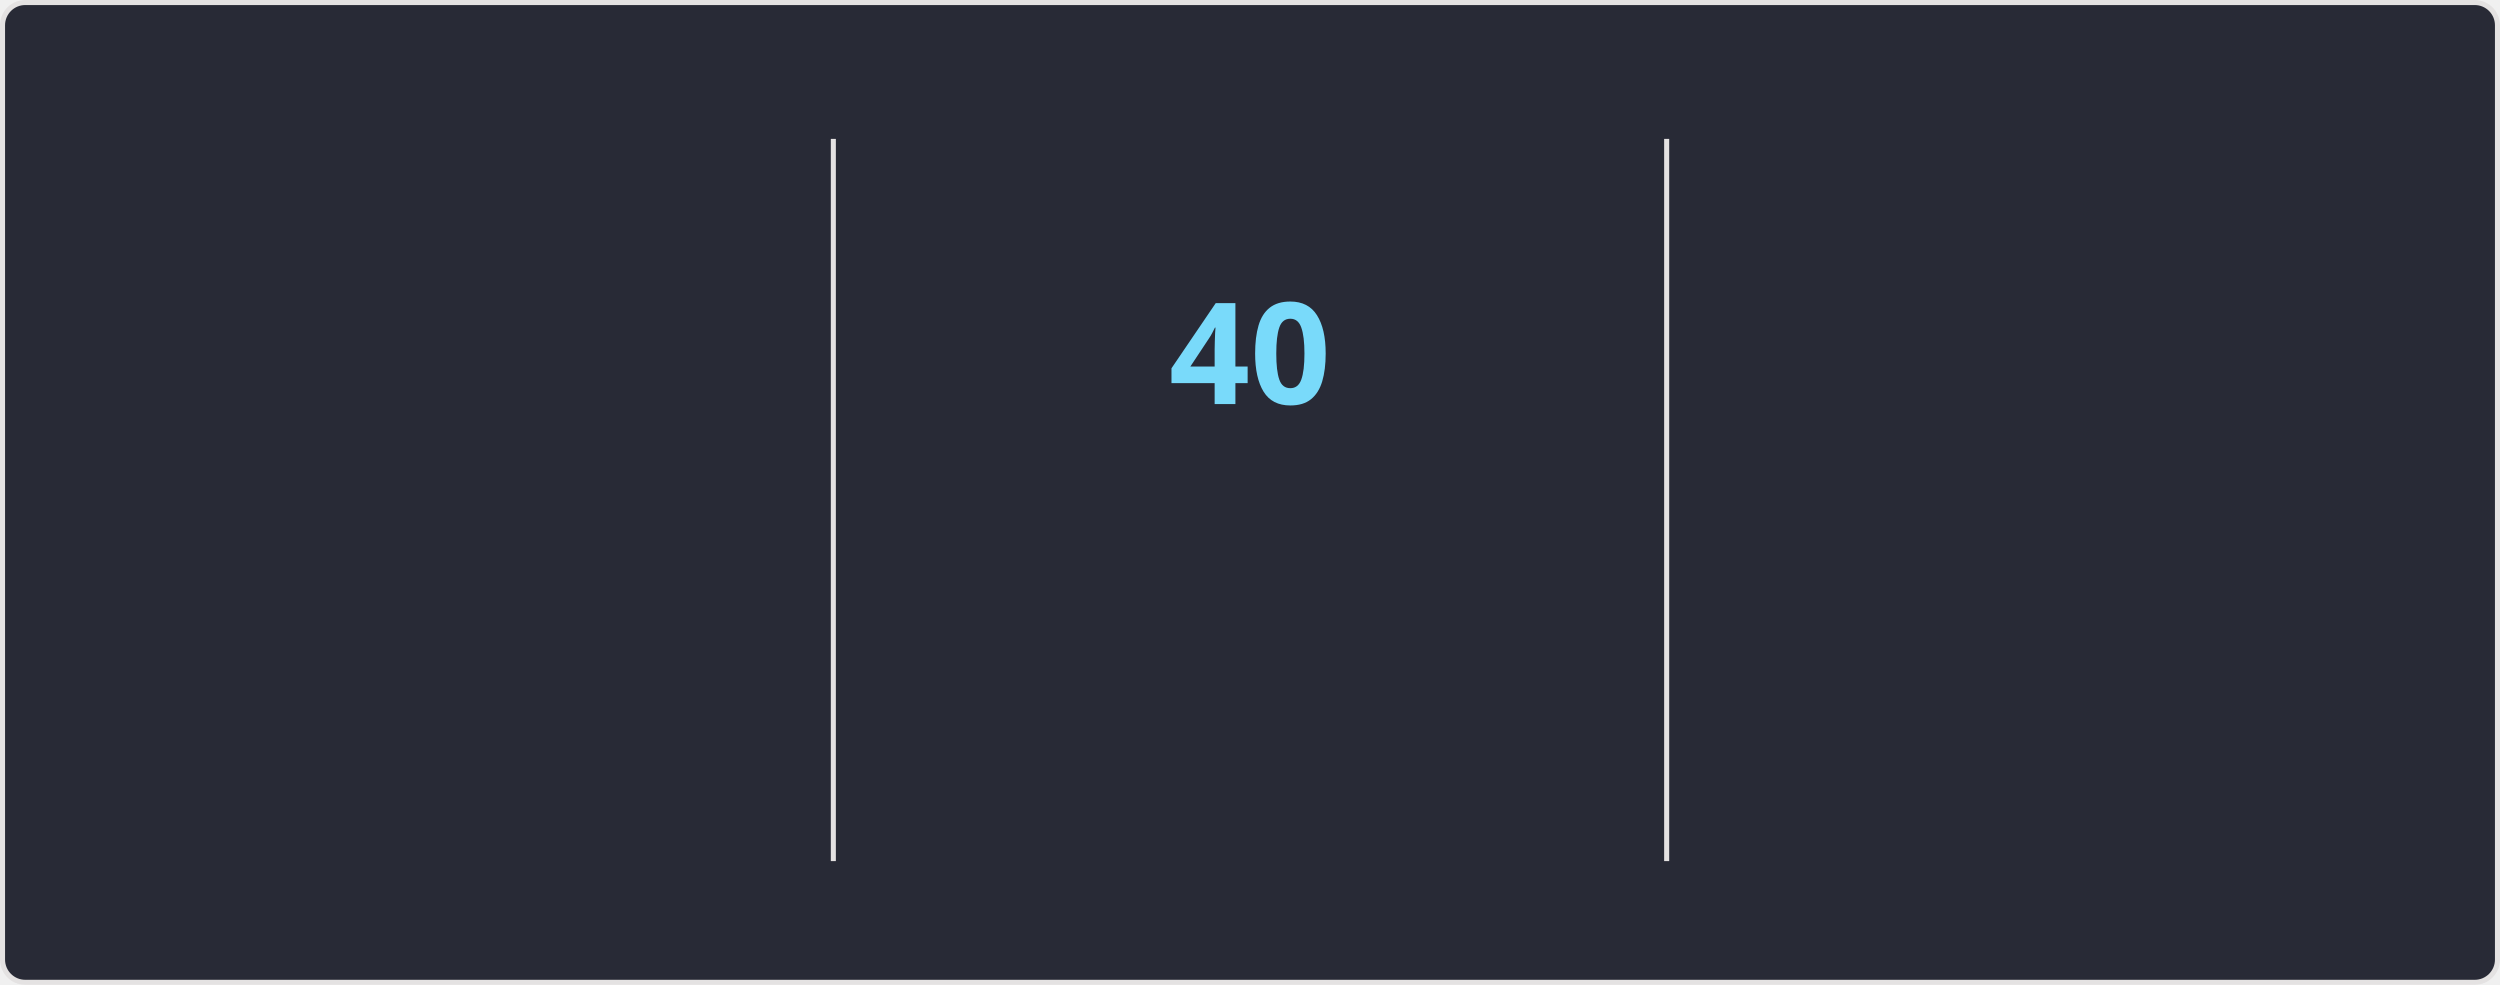
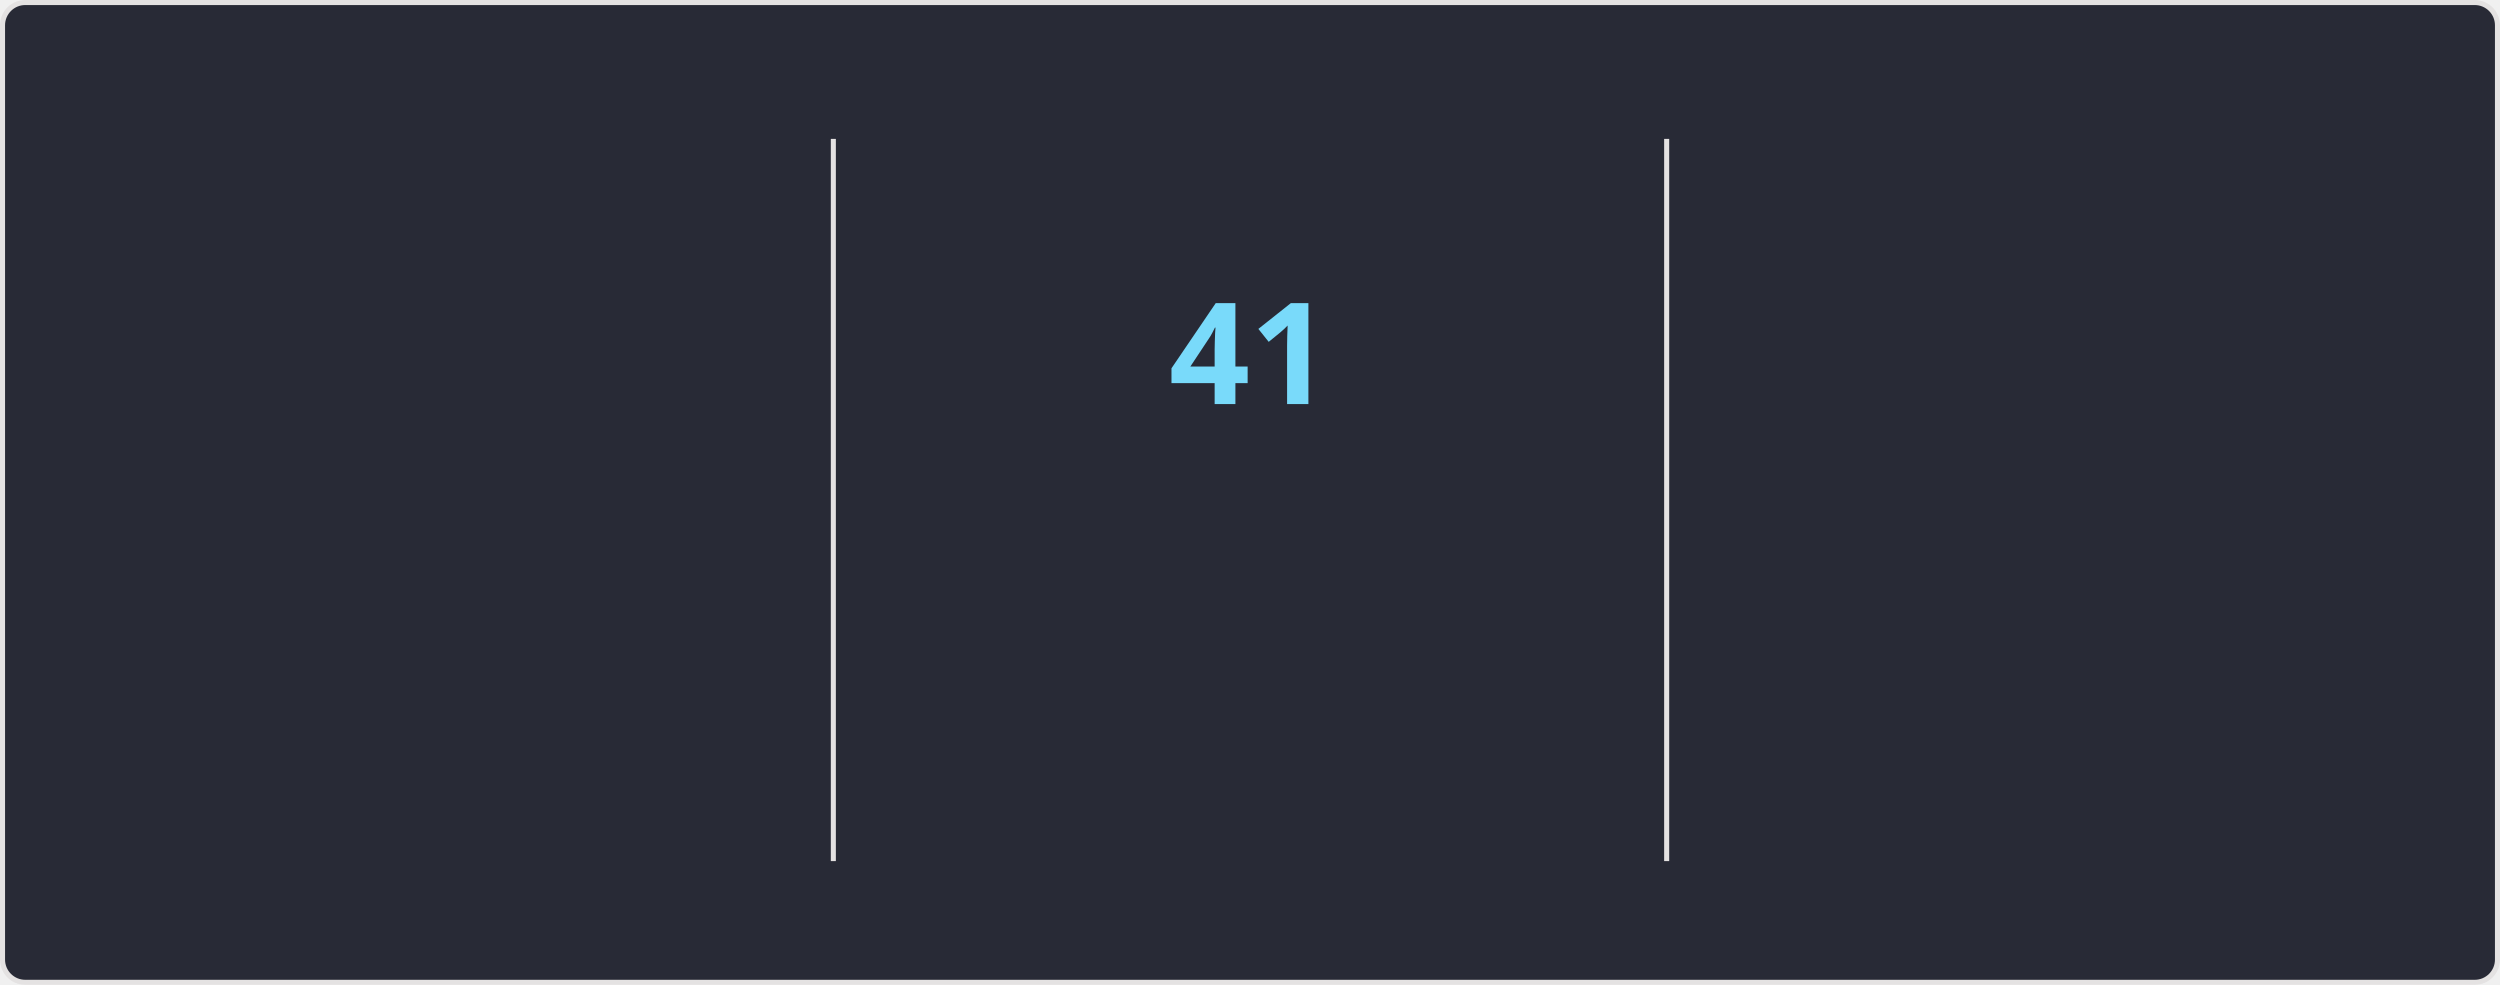
<svg xmlns="http://www.w3.org/2000/svg" style="isolation: isolate" viewBox="0 0 495 195" width="495px" height="195px" direction="ltr">
  <style>
    @keyframes currstreak {
      0% { font-size: 3px; opacity: 0.2; }
      80% { font-size: 34px; opacity: 1; }
      100% { font-size: 28px; opacity: 1; }
    }
    @keyframes fadein {
      0% { opacity: 0; }
      100% { opacity: 1; }
    }
    .big-number {
      font-family: "Segoe UI", Ubuntu, sans-serif;
      font-weight: 700;
      font-size: 28px;
      fill: #ff6e96;
    }
    .label {
      font-family: "Segoe UI", Ubuntu, sans-serif;
      font-weight: 400;
      font-size: 14px;
      fill: #ff6e96;
    }
    .range-text {
      font-family: "Segoe UI", Ubuntu, sans-serif;
      font-weight: 400;
      font-size: 12px;
      fill: #f8f8f2;
    }
    .current-streak-num {
      font-family: "Segoe UI", Ubuntu, sans-serif;
      font-weight: 700;
      font-size: 28px;
      fill: #79dafa;
    }</style>
  <defs>
    <clipPath id="outer_rectangle">
      <rect width="495" height="195" rx="4.5" />
    </clipPath>
    <mask id="mask_out_ring_behind_fire">
      <rect width="495" height="195" fill="white" />
      <ellipse id="mask-ellipse" cx="247.5" cy="32" rx="13" ry="18" fill="black" />
    </mask>
  </defs>
  <g clip-path="url(#outer_rectangle)">
    <g style="isolation: isolate">
      <rect fill="#282a36" rx="4.5" x="0.5" y="0.5" width="494" height="194" stroke="#e4e2e2" />
    </g>
    <g style="isolation: isolate">
      <line x1="165" y1="28" x2="165" y2="170" vector-effect="non-scaling-stroke" stroke-width="1" stroke="#e4e2e2" stroke-linejoin="miter" stroke-linecap="square" stroke-miterlimit="3" />
      <line x1="330" y1="28" x2="330" y2="170" vector-effect="non-scaling-stroke" stroke-width="1" stroke="#e4e2e2" stroke-linejoin="miter" stroke-linecap="square" stroke-miterlimit="3" />
    </g>
    <g style="isolation: isolate">
      <g transform="translate(82.5, 48)">
        <text x="0" y="32" stroke-width="0" text-anchor="middle" class="big-number" style="opacity: 0; animation: fadein 0.5s linear forwards 0.6s">
            4.1K
          </text>
      </g>
      <g transform="translate(82.5, 84)">
        <text x="0" y="32" stroke-width="0" text-anchor="middle" class="label" style="opacity: 0; animation: fadein 0.5s linear forwards 0.7s">
            Total Contributions
          </text>
      </g>
      <g transform="translate(82.5, 114)">
        <text x="0" y="32" stroke-width="0" text-anchor="middle" class="range-text" style="opacity: 0; animation: fadein 0.5s linear forwards 0.8s">
            Oct 26 - Present
          </text>
      </g>
    </g>
    <g style="isolation: isolate">
      <g mask="url(#mask_out_ring_behind_fire)">
        <circle cx="247.5" cy="71" r="40" fill="none" stroke="#ff6e96" stroke-width="5" style="opacity: 0; animation: fadein 0.5s linear forwards 0.4s" />
      </g>
      <g transform="translate(247.5, 19.5)" stroke-opacity="0" style="opacity: 0; animation: fadein 0.5s linear forwards 0.6s">
        <path d="M -12 -0.5 L 15 -0.5 L 15 23.5 L -12 23.5 L -12 -0.5 Z" fill="none" />
        <path d="M 1.5 0.67 C 1.5 0.67 2.24 3.32 2.24 5.47 C 2.24 7.53 0.89 9.2 -1.17 9.2 C -3.23 9.2 -4.79 7.53 -4.79 5.47 L -4.76 5.11 C -6.78 7.51 -8 10.62 -8 13.99 C -8 18.41 -4.42 22 0 22 C 4.42 22 8 18.41 8 13.99 C 8 8.6 5.41 3.79 1.5 0.67 Z M -0.29 19 C -2.07 19 -3.51 17.6 -3.51 15.86 C -3.51 14.24 -2.46 13.1 -0.7 12.74 C 1.07 12.38 2.9 11.53 3.92 10.16 C 4.31 11.45 4.51 12.81 4.51 14.2 C 4.51 16.85 2.36 19 -0.29 19 Z" fill="#ff6e96" stroke-opacity="0" />
      </g>
      <g transform="translate(247.5, 48)">
        <text x="0" y="32" stroke-width="0" text-anchor="middle" class="current-streak-num" style="animation: currstreak 0.6s linear forwards">
-             40
+             41
          </text>
      </g>
      <g transform="translate(247.5, 108)">
        <text x="0" y="32" stroke-width="0" text-anchor="middle" class="label" style="opacity: 0; animation: fadein 0.5s linear forwards 0.9s">
            Current Streak
          </text>
      </g>
      <g transform="translate(247.5, 145)">
        <text x="0" y="21" stroke-width="0" text-anchor="middle" class="range-text" style="opacity: 0; animation: fadein 0.5s linear forwards 0.9s">
-             Sep 16 - Oct 25
+             Sep 16 - Oct 26
          </text>
      </g>
    </g>
    <g style="isolation: isolate">
      <g transform="translate(412.5, 48)">
        <text x="0" y="32" stroke-width="0" text-anchor="middle" class="big-number" style="opacity: 0; animation: fadein 0.5s linear forwards 1.2s">
-             40
+             41
          </text>
      </g>
      <g transform="translate(412.5, 84)">
        <text x="0" y="32" stroke-width="0" text-anchor="middle" class="label" style="opacity: 0; animation: fadein 0.5s linear forwards 1.3s">
            Longest Streak
          </text>
      </g>
      <g transform="translate(412.5, 114)">
        <text x="0" y="32" stroke-width="0" text-anchor="middle" class="range-text" style="opacity: 0; animation: fadein 0.5s linear forwards 1.4s">
-             Sep 16 - Oct 25
+             Sep 16 - Oct 26
          </text>
      </g>
    </g>
  </g>
</svg>
